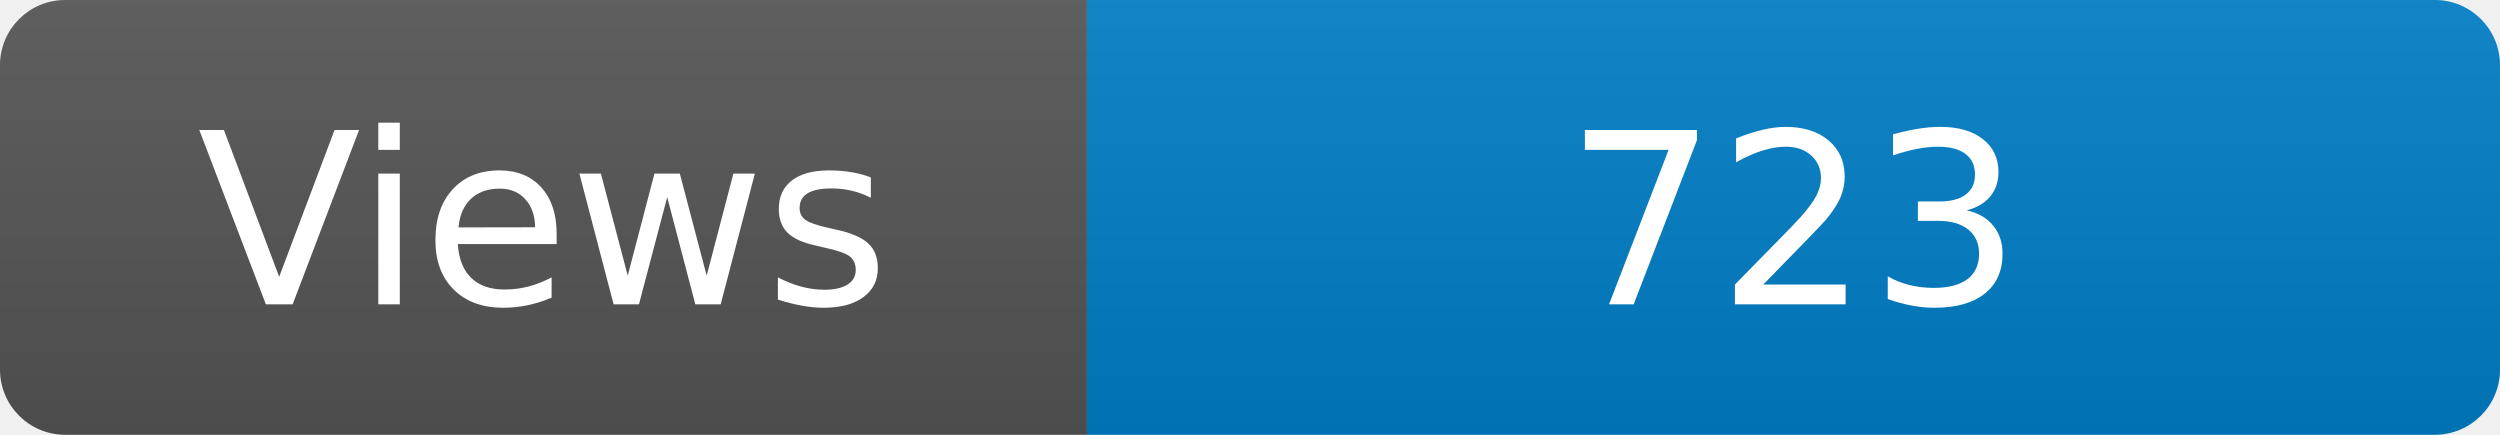
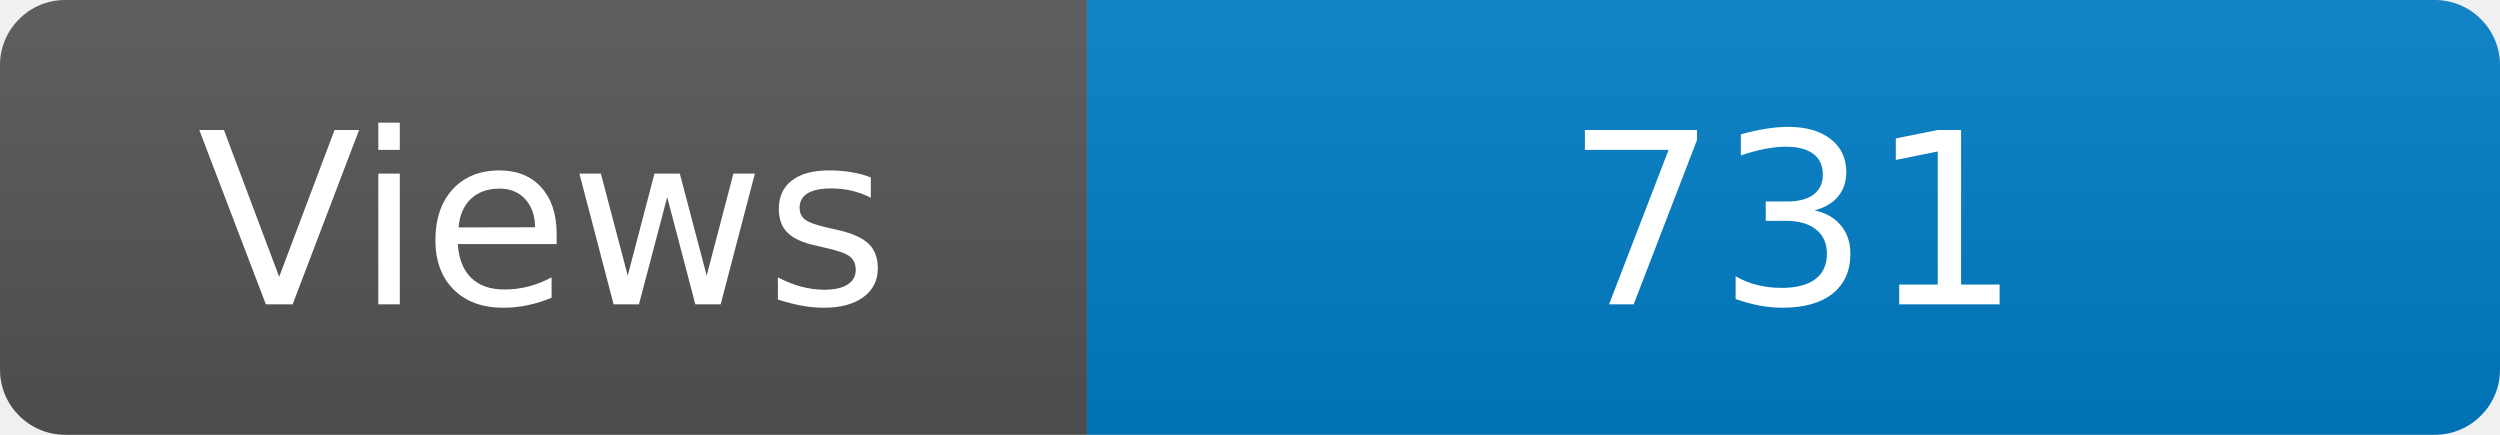
<svg xmlns="http://www.w3.org/2000/svg" width="115" height="20" role="img" aria-label="Maintained?: yes">
  <linearGradient id="s" x2="0" y2="100%">
    <stop offset="0" stop-color="#bbb" stop-opacity=".1" />
    <stop offset="1" stop-opacity=".1" />
  </linearGradient>
  <clipPath id="r">
    <rect width="115" height="20" rx="3" fill="#fff" />
  </clipPath>
  <g clip-path="url(#r)">
    <rect width="50" height="20" fill="#555" />
    <rect x="50" width="160" height="20" fill="#007ec6" />
    <rect width="115" height="20" fill="url(#s)" />
  </g>
  <g fill="#fff" text-anchor="middle" font-family="Verdana,Geneva,DejaVu Sans,sans-serif" font-size="110">
    <text x="250" y="140" transform="scale(.1)" fill="#fff">Views</text>
-     <text x="825" y="140" transform="scale(.1)" fill="#fff">723</text>
+     <text x="825" y="140" transform="scale(.1)" fill="#fff">731</text>
  </g>
</svg>
